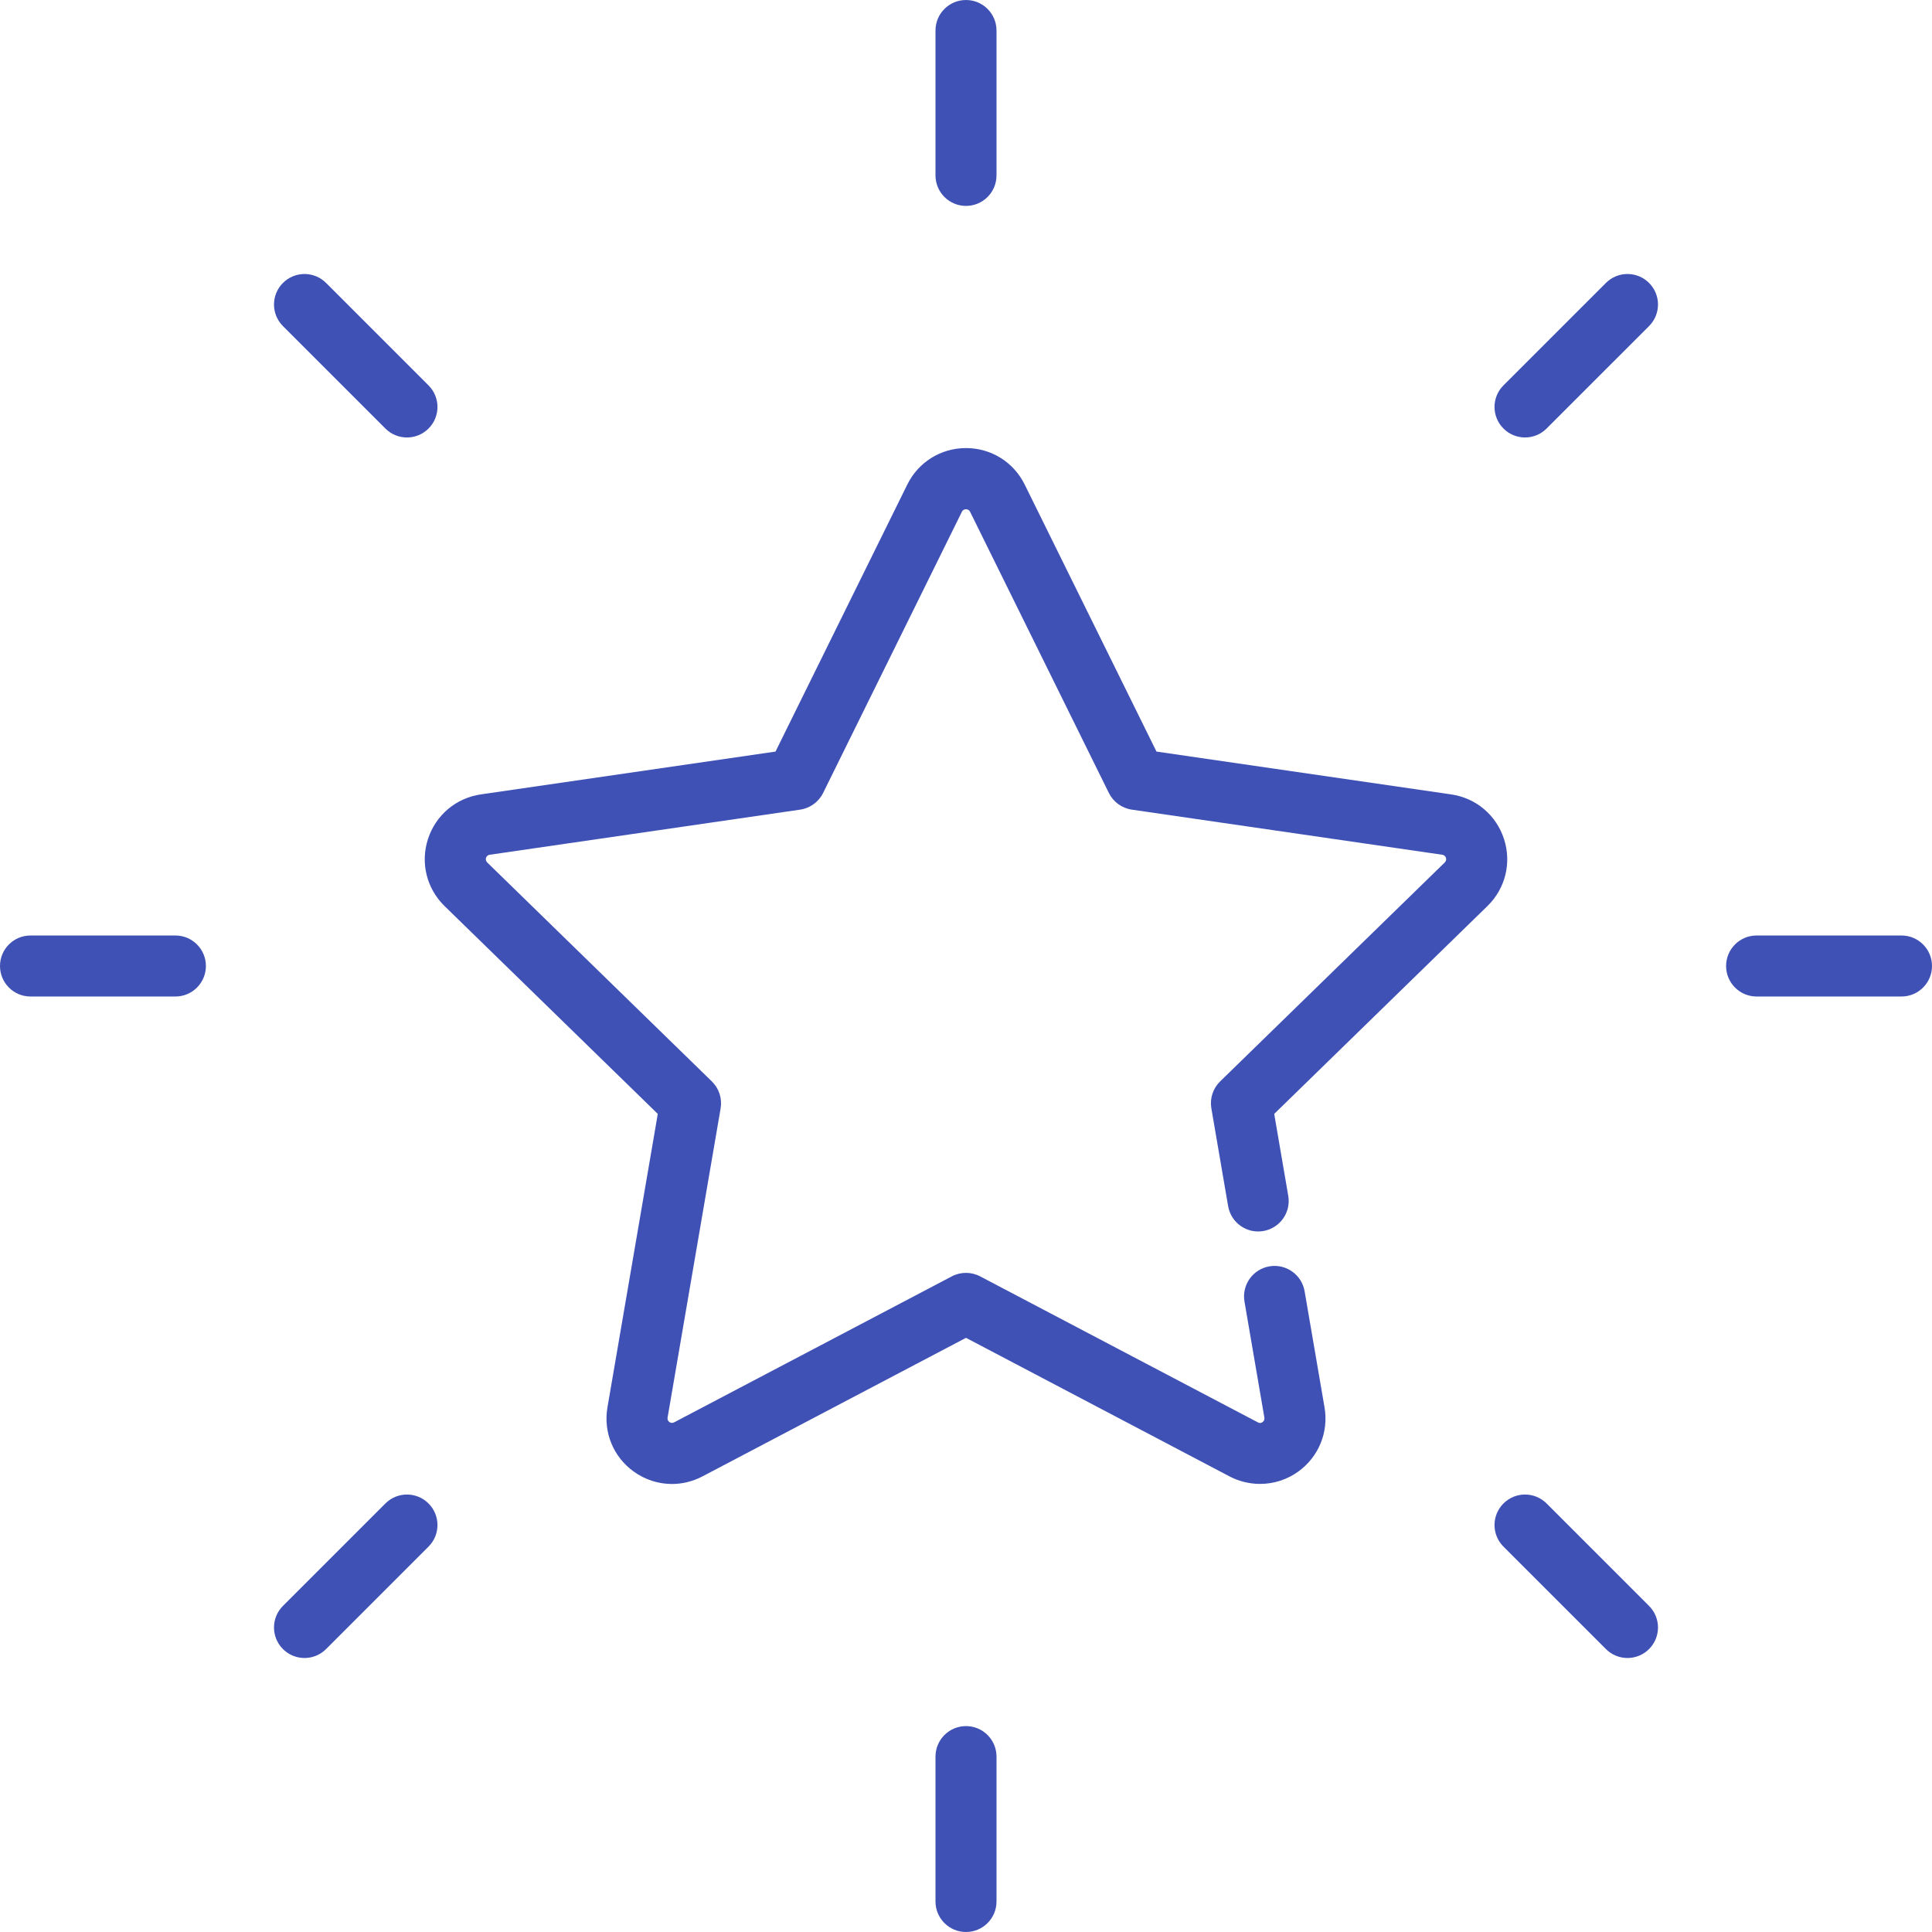
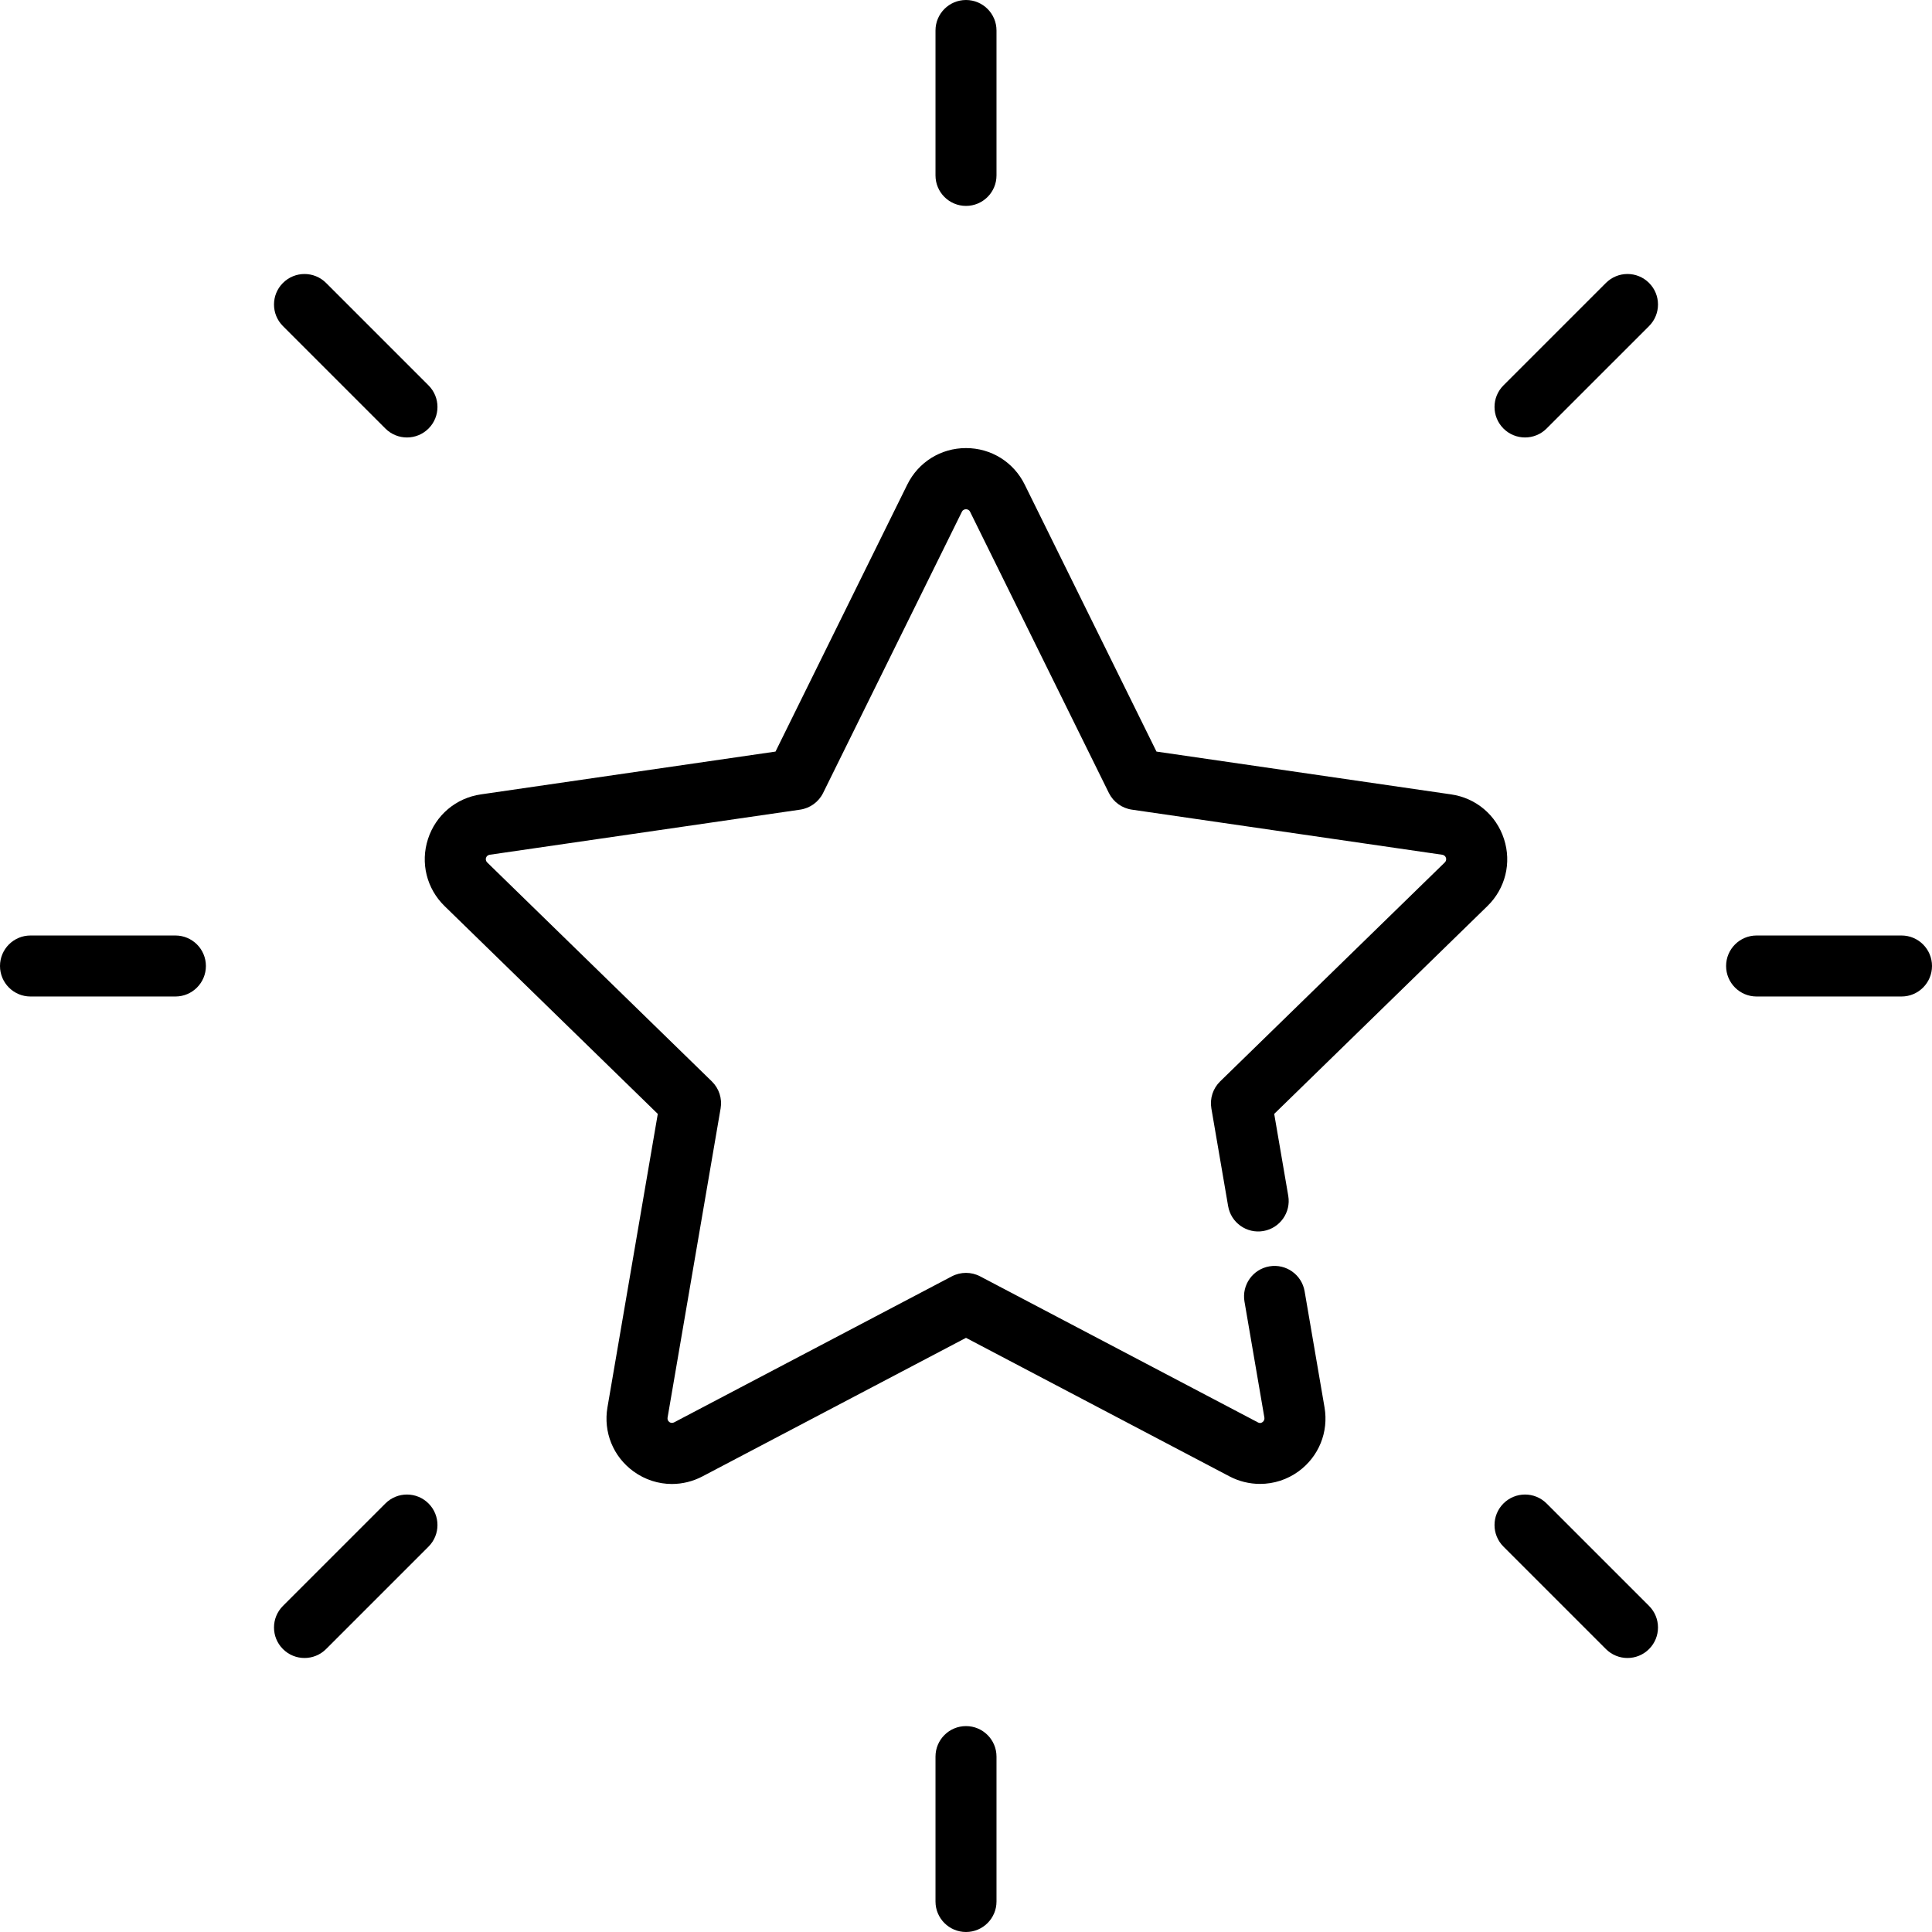
- <svg xmlns="http://www.w3.org/2000/svg" version="1.1" id="Layer_1" x="0px" y="0px" viewBox="0 0 512 512" fill="#3f51b5" xml:space="preserve">
-   <path d="M398.573,222.336c-2.052-6.331-7.422-10.858-14.009-11.814l-78.084-11.347l-34.919-70.749   c-2.94-5.972-8.903-9.681-15.561-9.681c-6.657,0-12.621,3.709-15.56,9.675l-34.922,70.755l-78.084,11.347   c-6.583,0.956-11.951,5.48-14.01,11.812c-2.052,6.322-0.371,13.136,4.392,17.786l56.505,55.075l-13.339,77.767   c-1.127,6.557,1.516,13.061,6.9,16.974c3.042,2.212,6.602,3.336,10.185,3.335c2.758,0,5.53-0.666,8.091-2.012L256,354.541   l69.837,36.719c2.479,1.302,5.271,1.991,8.072,1.991c3.692,0,7.219-1.146,10.204-3.315c5.375-3.909,8.021-10.41,6.9-16.97   l-5.276-30.767c-0.756-4.401-4.939-7.357-9.335-6.602c-4.401,0.755-7.356,4.935-6.601,9.335l5.276,30.762   c0.075,0.444-0.111,0.902-0.472,1.164c-0.536,0.391-0.925,0.259-1.248,0.089l-73.6-38.694c-2.354-1.237-5.166-1.238-7.524,0   l-73.607,38.696c-0.393,0.207-0.882,0.171-1.243-0.091c-0.367-0.267-0.548-0.709-0.471-1.159l14.058-81.959   c0.451-2.624-0.418-5.299-2.324-7.156l-59.545-58.038c-0.322-0.315-0.442-0.793-0.305-1.215c0.139-0.427,0.515-0.745,0.958-0.809   l82.291-11.958c2.634-0.383,4.91-2.036,6.088-4.423l36.805-74.571c0.4-0.811,1.715-0.818,2.119,0.004l36.804,74.567   c1.177,2.386,3.454,4.04,6.087,4.423l82.292,11.958c0.442,0.065,0.816,0.379,0.956,0.812c0.138,0.423,0.019,0.898-0.301,1.209   l-59.546,58.041c-1.905,1.857-2.775,4.534-2.324,7.156l4.442,25.895c0.753,4.4,4.935,7.356,9.333,6.601   c4.401-0.755,7.357-4.935,6.601-9.335l-3.723-21.706l56.505-55.078C398.949,235.469,400.63,228.653,398.573,222.336z" />
-   <path d="M46.482,247.916H8.084C3.619,247.916,0,251.535,0,256c0,4.465,3.619,8.084,8.084,8.084h38.398   c4.466,0,8.084-3.62,8.084-8.084C54.566,251.535,50.947,247.916,46.482,247.916z" />
-   <path d="M503.916,247.916h-38.398c-4.466,0-8.084,3.62-8.084,8.084c0,4.465,3.619,8.084,8.084,8.084h38.398   c4.466,0,8.084-3.62,8.084-8.084C512,251.535,508.382,247.916,503.916,247.916z" />
-   <path d="M102.133,398.436l-27.151,27.15c-3.158,3.156-3.158,8.275-0.001,11.432c1.579,1.579,3.648,2.368,5.717,2.368   c2.068,0,4.138-0.789,5.715-2.367l27.151-27.151c3.158-3.156,3.158-8.275,0.001-11.432   C110.408,395.279,105.289,395.279,102.133,398.436z" />
-   <path d="M425.585,74.981l-27.152,27.15c-3.158,3.157-3.158,8.276-0.001,11.433c1.579,1.579,3.648,2.368,5.717,2.368   c2.069,0,4.138-0.789,5.715-2.369l27.152-27.15c3.158-3.156,3.158-8.275,0.001-11.432   C433.86,71.823,428.741,71.822,425.585,74.981z" />
-   <path d="M256,457.434c-4.466,0-8.084,3.62-8.084,8.084v38.397c0,4.465,3.619,8.084,8.084,8.084c4.466,0,8.084-3.62,8.084-8.084   v-38.397C264.084,461.053,260.466,457.434,256,457.434z" />
-   <path d="M256,54.567c4.466,0,8.084-3.62,8.084-8.084V8.085c0-4.465-3.619-8.084-8.084-8.084c-4.466,0-8.084,3.62-8.084,8.084   v38.398C247.916,50.948,251.534,54.567,256,54.567z" />
-   <path d="M409.864,398.435c-3.155-3.157-8.274-3.157-11.432,0c-3.157,3.156-3.157,8.275,0.001,11.432l27.152,27.151   c1.578,1.579,3.648,2.368,5.716,2.368s4.138-0.789,5.716-2.369c3.157-3.156,3.157-8.275-0.001-11.432L409.864,398.435z" />
-   <path d="M102.133,113.566c1.579,1.579,3.648,2.368,5.717,2.368c2.068,0,4.138-0.789,5.716-2.366   c3.157-3.157,3.157-8.276,0-11.433L86.415,74.983c-3.156-3.157-8.274-3.157-11.433,0c-3.157,3.156-3.157,8.275,0,11.432   L102.133,113.566z" />
+ <svg xmlns="http://www.w3.org/2000/svg" version="1.1" id="Layer_1" x="0px" y="0px" viewBox="0 0 512 512" style="enable-background:new 0 0 512 512;" xml:space="preserve">
+   <g>
+     <g>
+       <g>
+         <path d="M398.573,222.336c-2.052-6.331-7.422-10.858-14.009-11.814l-78.084-11.347l-34.919-70.749     c-2.94-5.972-8.903-9.681-15.561-9.681c-6.657,0-12.621,3.709-15.56,9.675l-34.922,70.755l-78.084,11.347     c-6.583,0.956-11.951,5.48-14.01,11.812c-2.052,6.322-0.371,13.136,4.392,17.786l56.505,55.075l-13.339,77.767     c-1.127,6.557,1.516,13.061,6.9,16.974c3.042,2.212,6.602,3.336,10.185,3.335c2.758,0,5.53-0.666,8.091-2.012L256,354.541     l69.837,36.719c2.479,1.302,5.271,1.991,8.072,1.991c3.692,0,7.219-1.146,10.204-3.315c5.375-3.909,8.021-10.41,6.9-16.97     l-5.276-30.767c-0.756-4.401-4.939-7.357-9.335-6.602c-4.401,0.755-7.356,4.935-6.601,9.335l5.276,30.762     c0.075,0.444-0.111,0.902-0.472,1.164c-0.536,0.391-0.925,0.259-1.248,0.089l-73.6-38.694c-2.354-1.237-5.166-1.238-7.524,0     l-73.607,38.696c-0.393,0.207-0.882,0.171-1.243-0.091c-0.367-0.267-0.548-0.709-0.471-1.159l14.058-81.959     c0.451-2.624-0.418-5.299-2.324-7.156l-59.545-58.038c-0.322-0.315-0.442-0.793-0.305-1.215c0.139-0.427,0.515-0.745,0.958-0.809     l82.291-11.958c2.634-0.383,4.91-2.036,6.088-4.423l36.805-74.571c0.4-0.811,1.715-0.818,2.119,0.004l36.804,74.567     c1.177,2.386,3.454,4.04,6.087,4.423l82.292,11.958c0.442,0.065,0.816,0.379,0.956,0.812c0.138,0.423,0.019,0.898-0.301,1.209     l-59.546,58.041c-1.905,1.857-2.775,4.534-2.324,7.156l4.442,25.895c0.753,4.4,4.935,7.356,9.333,6.601     c4.401-0.755,7.357-4.935,6.601-9.335l-3.723-21.706l56.505-55.078C398.949,235.469,400.63,228.653,398.573,222.336z" />
+         <path d="M46.482,247.916H8.084C3.619,247.916,0,251.535,0,256c0,4.465,3.619,8.084,8.084,8.084h38.398     c4.466,0,8.084-3.62,8.084-8.084C54.566,251.535,50.947,247.916,46.482,247.916z" />
+         <path d="M503.916,247.916h-38.398c-4.466,0-8.084,3.62-8.084,8.084c0,4.465,3.619,8.084,8.084,8.084h38.398     c4.466,0,8.084-3.62,8.084-8.084C512,251.535,508.382,247.916,503.916,247.916z" />
+         <path d="M102.133,398.436l-27.151,27.15c-3.158,3.156-3.158,8.275-0.001,11.432c1.579,1.579,3.648,2.368,5.717,2.368     c2.068,0,4.138-0.789,5.715-2.367l27.151-27.151c3.158-3.156,3.158-8.275,0.001-11.432     C110.408,395.279,105.289,395.279,102.133,398.436z" />
+         <path d="M425.585,74.981l-27.152,27.15c-3.158,3.157-3.158,8.276-0.001,11.433c1.579,1.579,3.648,2.368,5.717,2.368     c2.069,0,4.138-0.789,5.715-2.369l27.152-27.15c3.158-3.156,3.158-8.275,0.001-11.432     C433.86,71.823,428.741,71.822,425.585,74.981z" />
+         <path d="M256,457.434c-4.466,0-8.084,3.62-8.084,8.084v38.397c0,4.465,3.619,8.084,8.084,8.084c4.466,0,8.084-3.62,8.084-8.084     v-38.397C264.084,461.053,260.466,457.434,256,457.434z" />
+         <path d="M256,54.567c4.466,0,8.084-3.62,8.084-8.084V8.085c0-4.465-3.619-8.084-8.084-8.084c-4.466,0-8.084,3.62-8.084,8.084     v38.398C247.916,50.948,251.534,54.567,256,54.567z" />
+         <path d="M409.864,398.435c-3.155-3.157-8.274-3.157-11.432,0c-3.157,3.156-3.157,8.275,0.001,11.432l27.152,27.151     c1.578,1.579,3.648,2.368,5.716,2.368s4.138-0.789,5.716-2.369c3.157-3.156,3.157-8.275-0.001-11.432L409.864,398.435z" />
+         <path d="M102.133,113.566c1.579,1.579,3.648,2.368,5.717,2.368c2.068,0,4.138-0.789,5.716-2.366     c3.157-3.157,3.157-8.276,0-11.433L86.415,74.983c-3.156-3.157-8.274-3.157-11.433,0c-3.157,3.156-3.157,8.275,0,11.432     L102.133,113.566z" />
+       </g>
+     </g>
+   </g>
+   <g>
+ </g>
+   <g>
+ </g>
+   <g>
+ </g>
+   <g>
+ </g>
+   <g>
+ </g>
+   <g>
+ </g>
+   <g>
+ </g>
+   <g>
+ </g>
+   <g>
+ </g>
+   <g>
+ </g>
+   <g>
+ </g>
+   <g>
+ </g>
+   <g>
+ </g>
+   <g>
+ </g>
+   <g>
+ </g>
</svg>
